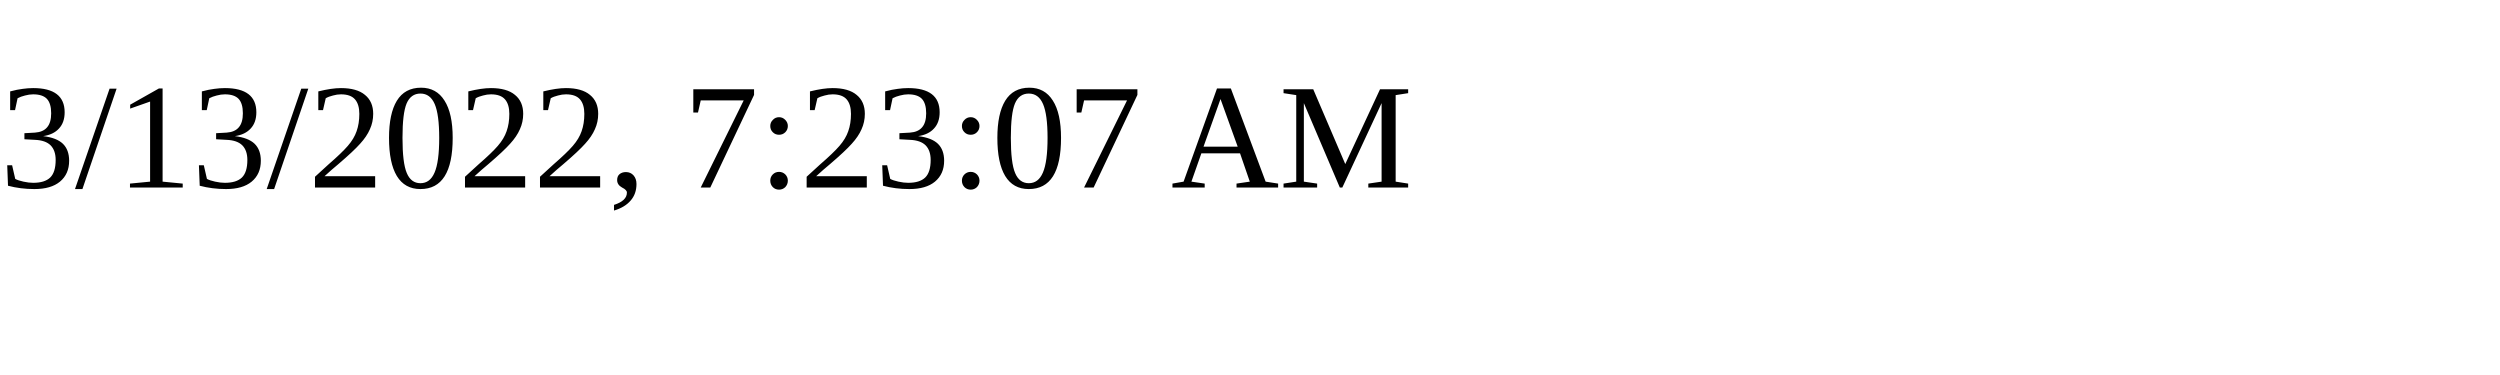
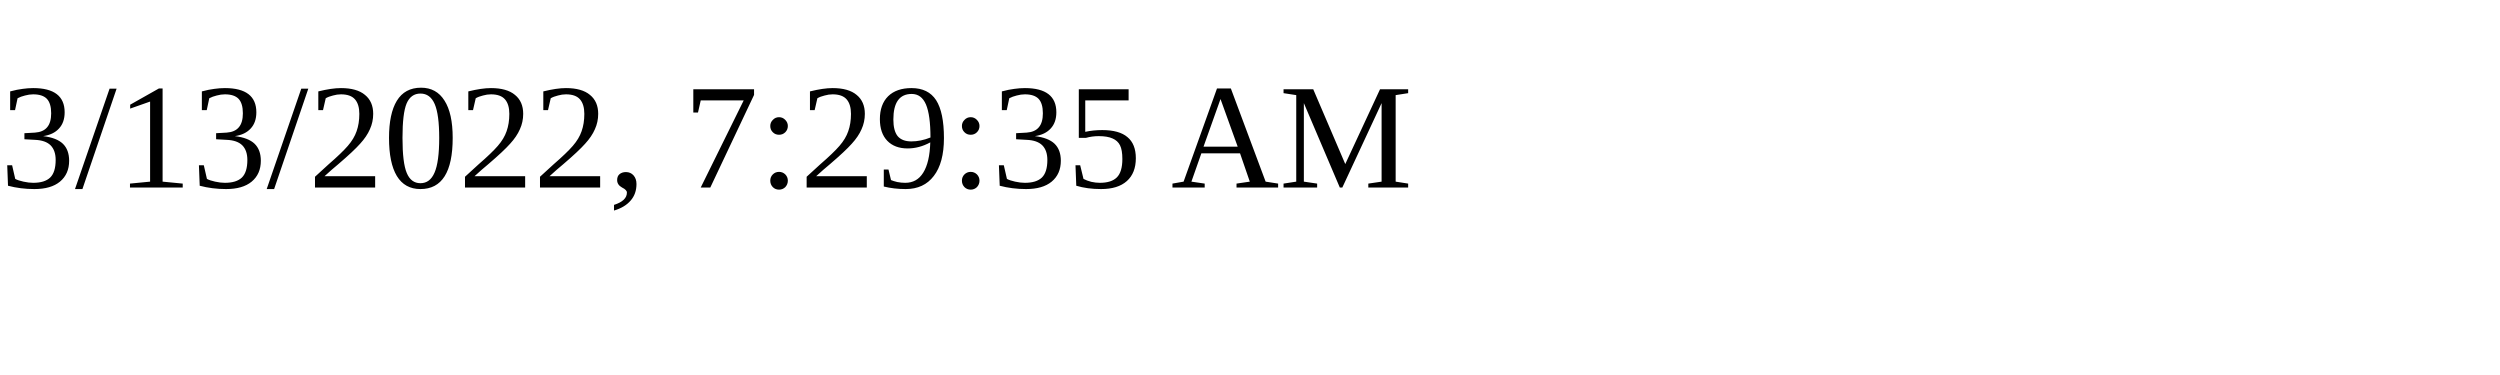
<svg xmlns="http://www.w3.org/2000/svg" height="30" width="200">
-   <text x="0" y="15">3/13/2022, 7:23:07 AM</text>
+   <text x="0" y="15">3/13/2022, 7:29:35 AM</text>
</svg>
